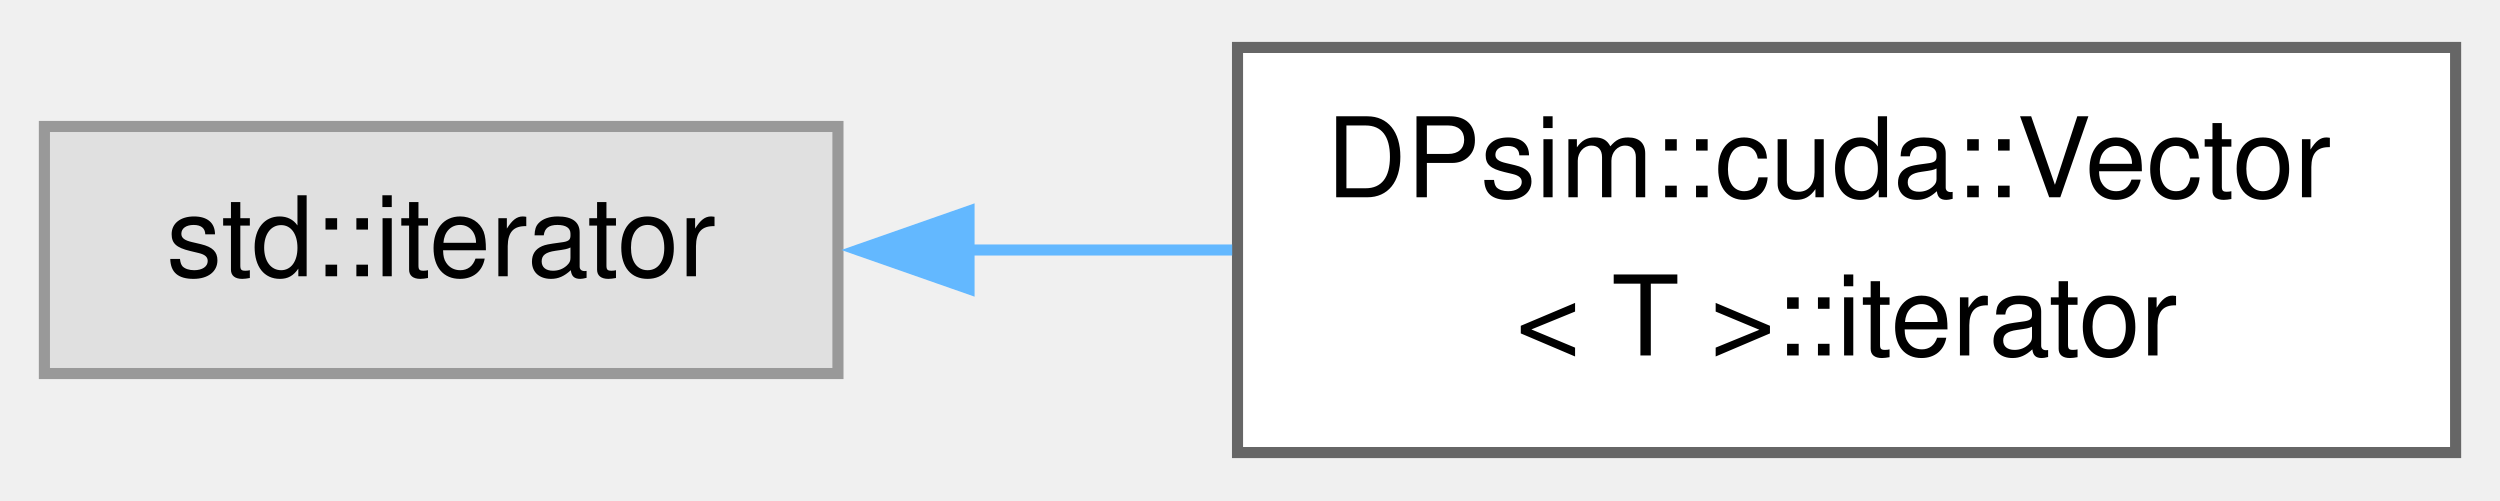
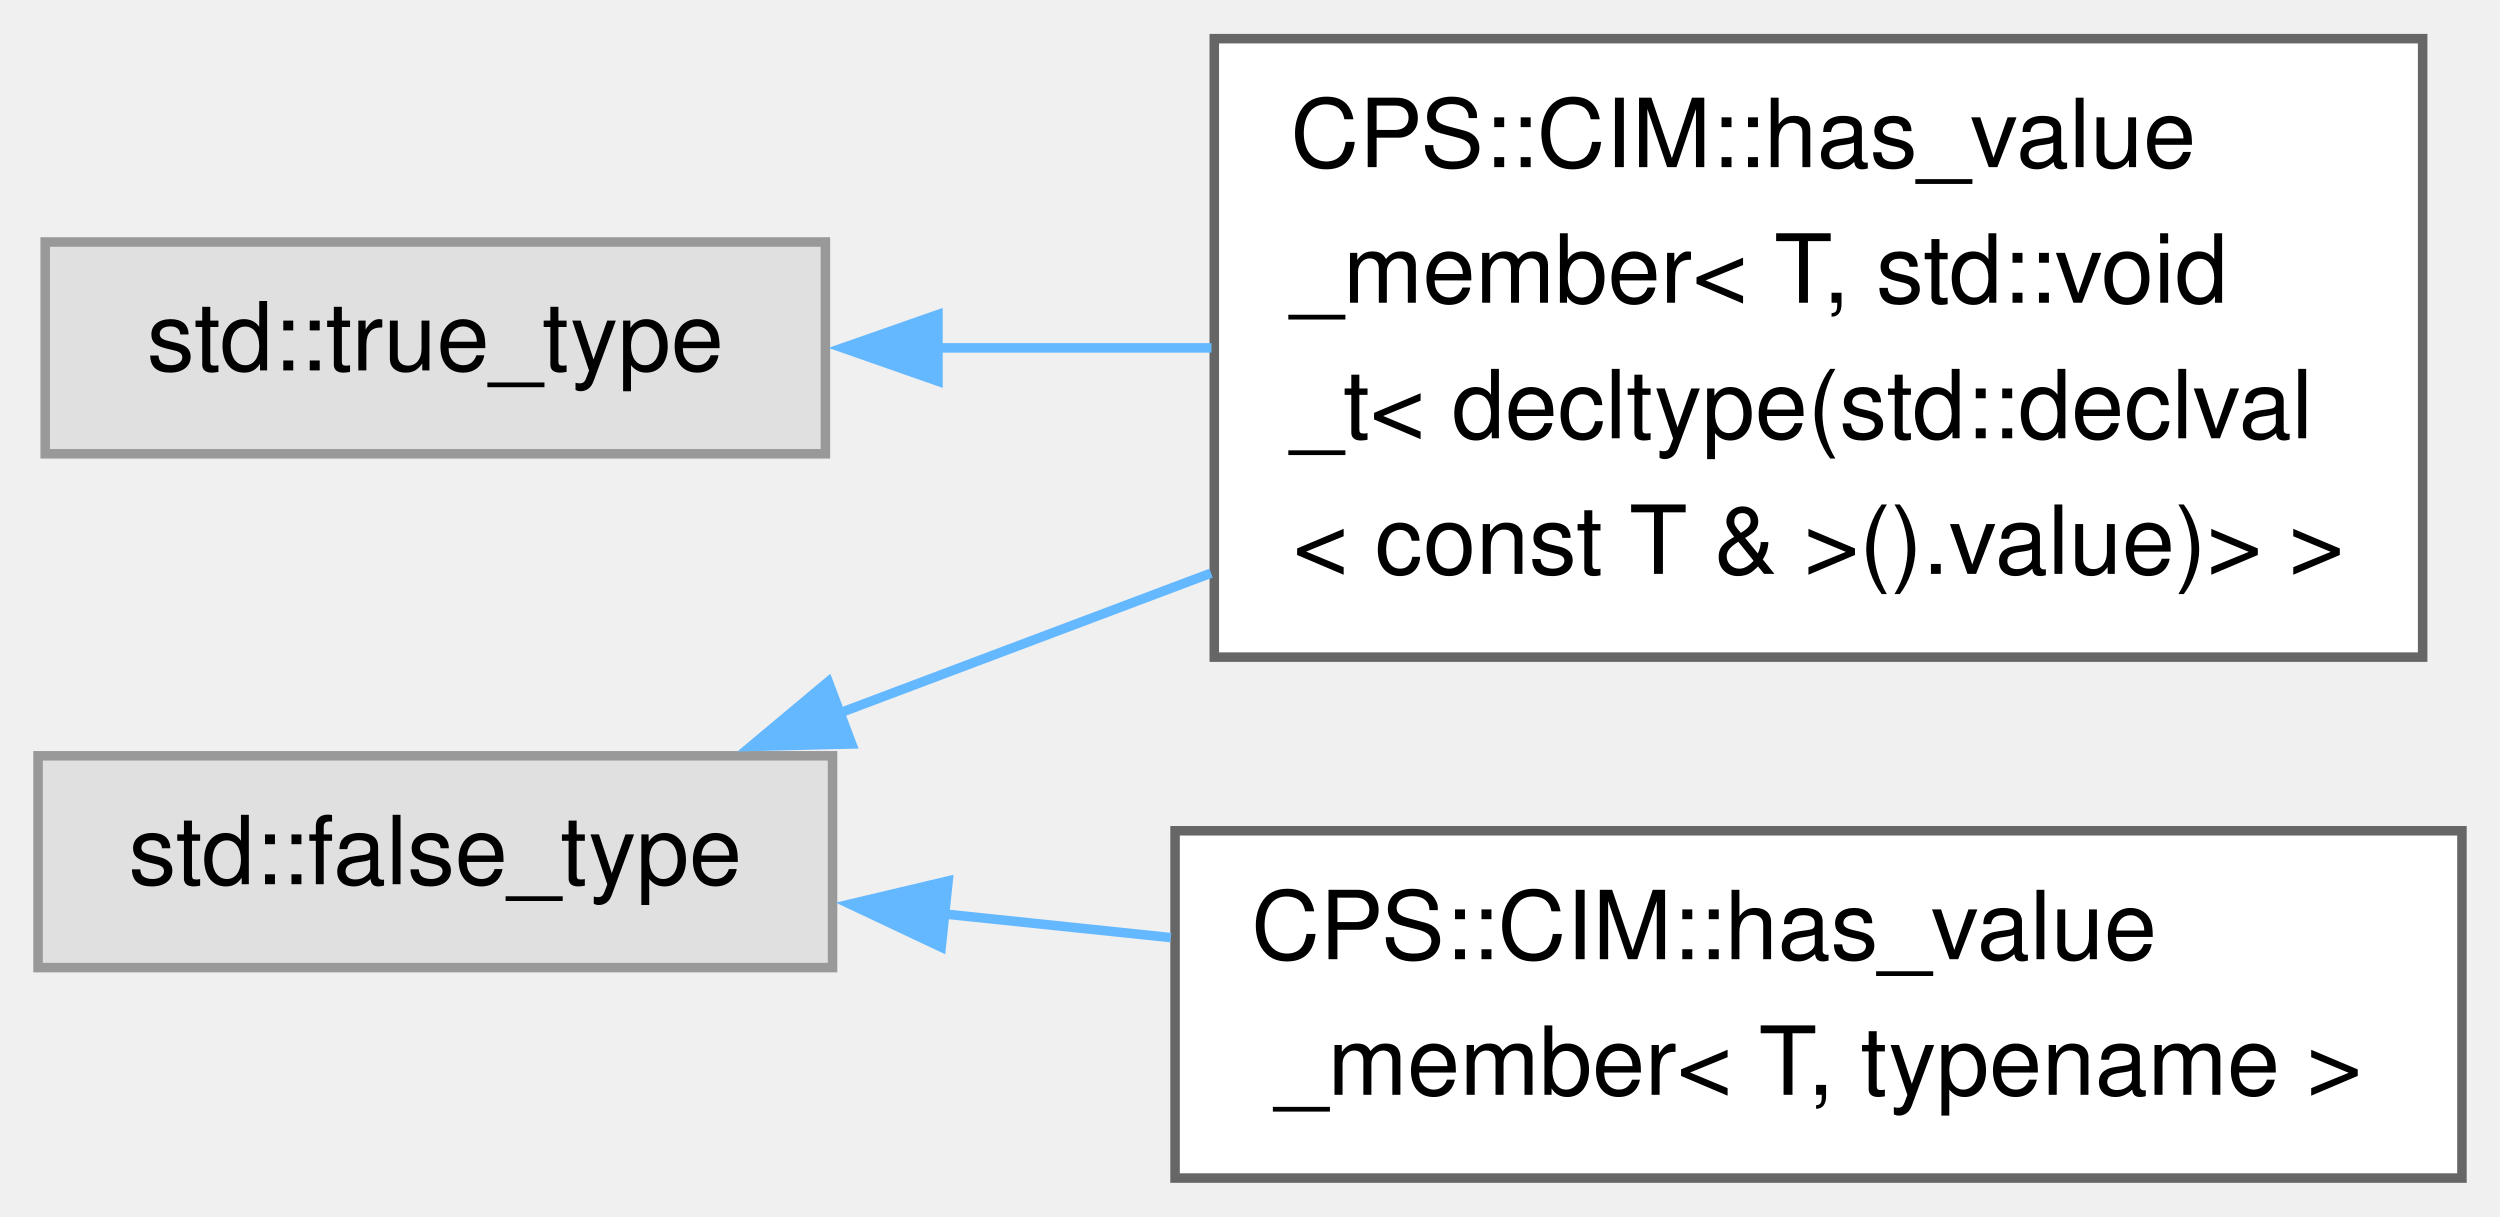
- <svg xmlns="http://www.w3.org/2000/svg" xmlns:xlink="http://www.w3.org/1999/xlink" width="225pt" height="45pt" viewBox="0.00 0.00 225.25 44.50">
-   <g id="graph0" class="graph" transform="scale(1 1) rotate(0) translate(4 40.5)">
+ <svg xmlns="http://www.w3.org/2000/svg" xmlns:xlink="http://www.w3.org/1999/xlink" width="263pt" height="128pt" viewBox="0.00 0.00 262.75 127.75">
+   <g id="graph0" class="graph" transform="scale(1 1) rotate(0) translate(4 123.75)">
    <g id="Node000000" class="node">
      <g id="a_Node000000">
        <a xlink:title=" ">
-           <polygon fill="#e0e0e0" stroke="#999999" points="71.5,-29.38 0,-29.38 0,-7.12 71.5,-7.12 71.5,-29.38" />
-           <text text-anchor="middle" x="35.75" y="-15.88" font-family="Helvetica,sans-Serif" font-size="10.00">std::iterator</text>
+           <polygon fill="#e0e0e0" stroke="#999999" points="83.5,-44.38 0,-44.38 0,-22.12 83.5,-22.12 83.5,-44.38" />
+           <text text-anchor="middle" x="41.75" y="-30.88" font-family="Helvetica,sans-Serif" font-size="10.00">std::false_type</text>
        </a>
      </g>
    </g>
    <g id="Node000001" class="node">
      <g id="a_Node000001">
-         <a xlink:href="class_d_psim_1_1cuda_1_1_vector_1_1iterator.html" target="_top" xlink:title=" ">
-           <polygon fill="white" stroke="#666666" points="217.25,-36.5 107.5,-36.5 107.5,0 217.25,0 217.25,-36.5" />
-           <text text-anchor="start" x="115.5" y="-23" font-family="Helvetica,sans-Serif" font-size="10.00">DPsim::cuda::Vector</text>
-           <text text-anchor="middle" x="162.38" y="-8.75" font-family="Helvetica,sans-Serif" font-size="10.00">&lt; T &gt;::iterator</text>
+         <a xlink:href="struct_c_p_s_1_1_c_i_m_1_1has__value__member_3_01_t_00_01std_1_1void__t_3_01decltype_07std_1_1deba20737502113a1da5343a00b8117cbf.html" target="_top" xlink:title=" ">
+           <polygon fill="white" stroke="#666666" points="250.62,-119.75 123.62,-119.75 123.62,-54.75 250.62,-54.75 250.62,-119.75" />
+           <text text-anchor="start" x="131.62" y="-106.25" font-family="Helvetica,sans-Serif" font-size="10.00">CPS::CIM::has_value</text>
+           <text text-anchor="start" x="131.62" y="-92" font-family="Helvetica,sans-Serif" font-size="10.00">_member&lt; T, std::void</text>
+           <text text-anchor="start" x="131.62" y="-77.75" font-family="Helvetica,sans-Serif" font-size="10.00">_t&lt; decltype(std::declval</text>
+           <text text-anchor="middle" x="187.12" y="-63.5" font-family="Helvetica,sans-Serif" font-size="10.00">&lt; const T &amp; &gt;().value)&gt; &gt;</text>
        </a>
      </g>
    </g>
-     <g id="edge670_Node000000_Node000001" class="edge">
-       <g id="a_edge670_Node000000_Node000001">
+     <g id="edge667_Node000000_Node000001" class="edge">
+       <g id="a_edge667_Node000000_Node000001">
        <a xlink:title=" ">
-           <path fill="none" stroke="#63b8ff" d="M83.23,-18.25C90.99,-18.25 99.09,-18.25 107.02,-18.25" />
-           <polygon fill="#63b8ff" stroke="#63b8ff" points="83.31,-14.75 73.31,-18.25 83.31,-21.75 83.31,-14.75" />
+           <path fill="none" stroke="#63b8ff" d="M84.25,-48.88C96.45,-53.47 110.07,-58.6 123.28,-63.58" />
+           <polygon fill="#63b8ff" stroke="#63b8ff" points="85.52,-45.62 74.92,-45.37 83.05,-52.17 85.52,-45.62" />
+         </a>
+       </g>
+     </g>
+     <g id="Node000003" class="node">
+       <g id="a_Node000003">
+         <a xlink:href="struct_c_p_s_1_1_c_i_m_1_1has__value__member.html" target="_top" xlink:title=" ">
+           <polygon fill="white" stroke="#666666" points="254.75,-36.5 119.5,-36.5 119.5,0 254.75,0 254.75,-36.5" />
+           <text text-anchor="start" x="127.5" y="-23" font-family="Helvetica,sans-Serif" font-size="10.00">CPS::CIM::has_value</text>
+           <text text-anchor="middle" x="187.12" y="-8.75" font-family="Helvetica,sans-Serif" font-size="10.00">_member&lt; T, typename &gt;</text>
+         </a>
+       </g>
+     </g>
+     <g id="edge668_Node000000_Node000003" class="edge">
+       <g id="a_edge668_Node000000_Node000003">
+         <a xlink:title=" ">
+           <path fill="none" stroke="#63b8ff" d="M95.28,-27.75C103.01,-26.95 111.07,-26.1 119.05,-25.27" />
+           <polygon fill="#63b8ff" stroke="#63b8ff" points="94.92,-24.27 85.34,-28.79 95.65,-31.23 94.92,-24.27" />
+         </a>
+       </g>
+     </g>
+     <g id="Node000002" class="node">
+       <g id="a_Node000002">
+         <a xlink:title=" ">
+           <polygon fill="#e0e0e0" stroke="#999999" points="82.75,-98.38 0.75,-98.38 0.75,-76.12 82.75,-76.12 82.75,-98.38" />
+           <text text-anchor="middle" x="41.75" y="-84.88" font-family="Helvetica,sans-Serif" font-size="10.00">std::true_type</text>
+         </a>
+       </g>
+     </g>
+     <g id="edge669_Node000002_Node000001" class="edge">
+       <g id="a_edge669_Node000002_Node000001">
+         <a xlink:title=" ">
+           <path fill="none" stroke="#63b8ff" d="M94.57,-87.25C103.91,-87.25 113.72,-87.25 123.33,-87.25" />
+           <polygon fill="#63b8ff" stroke="#63b8ff" points="94.58,-83.75 84.58,-87.25 94.58,-90.75 94.58,-83.75" />
        </a>
      </g>
    </g>
  </g>
</svg>
